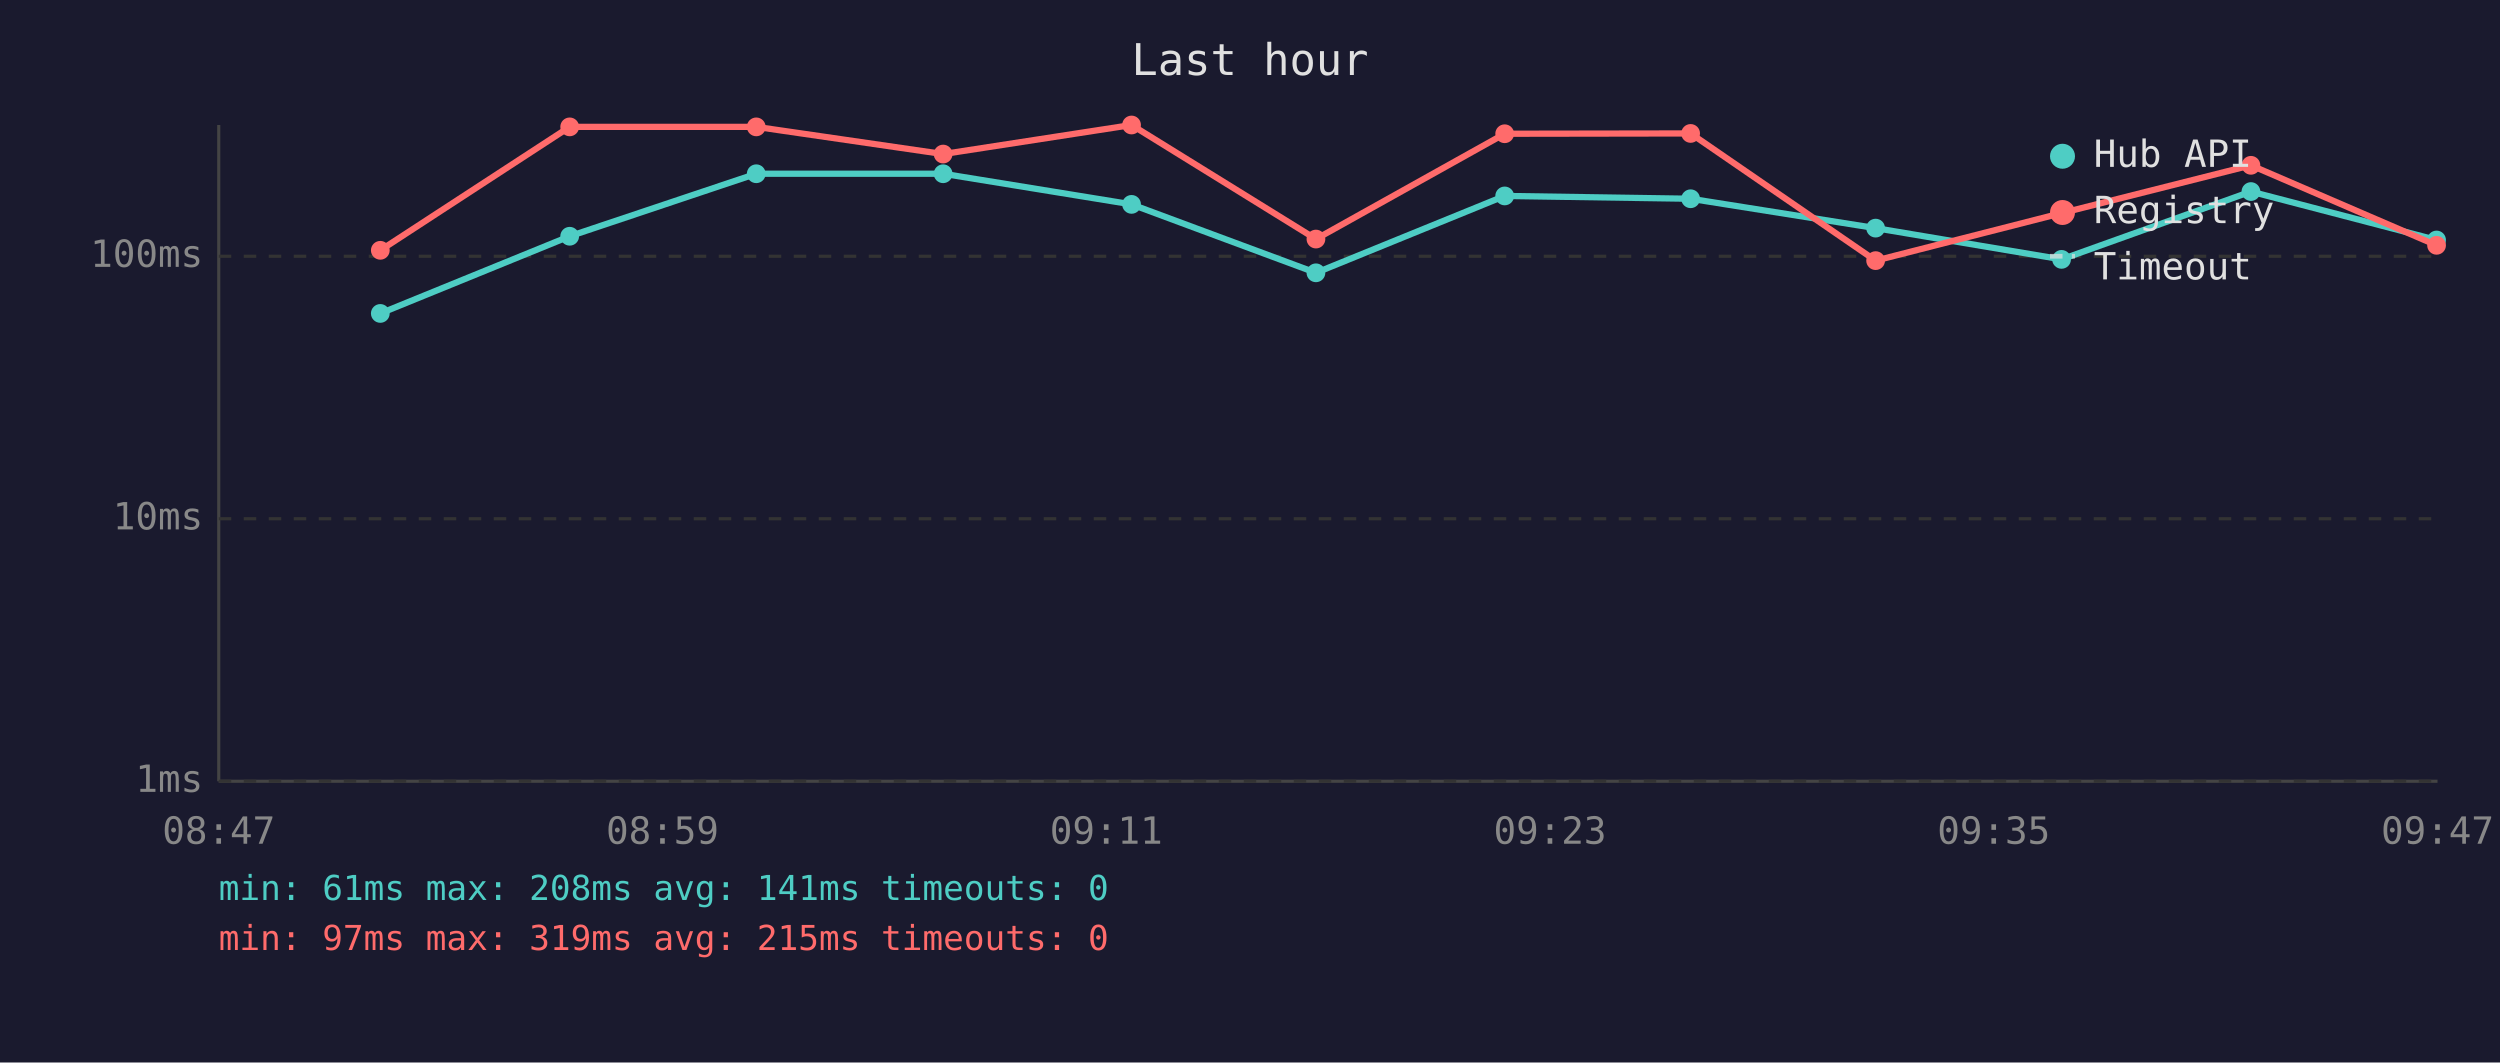
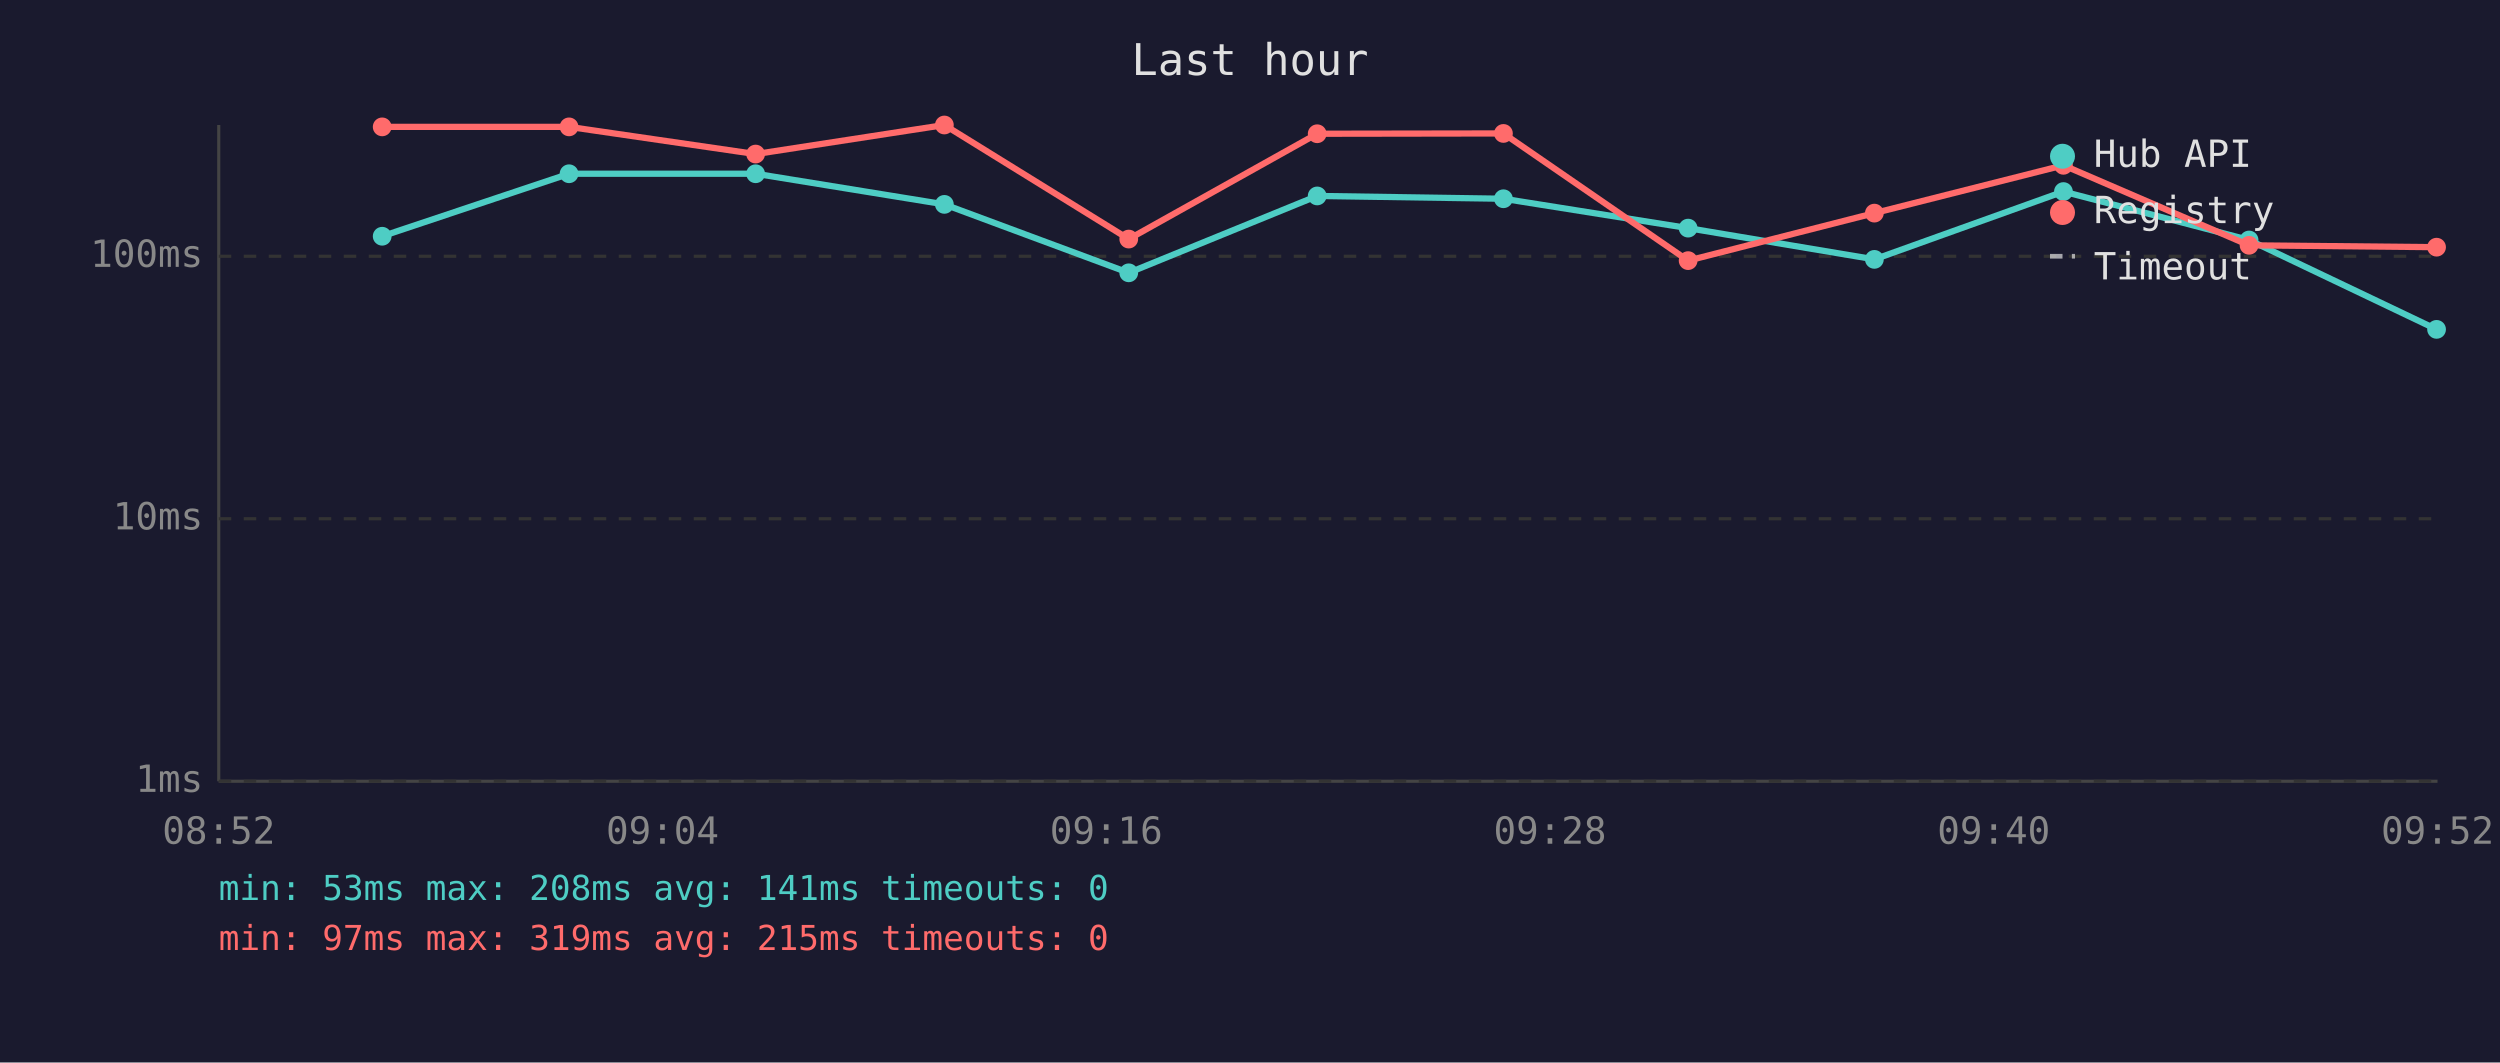
<svg xmlns="http://www.w3.org/2000/svg" viewBox="0 0 800 340" font-family="monospace" font-size="12">
  <rect width="800" height="340" fill="#1a1a2e" />
  <text x="400" y="24" fill="#e0e0e0" font-size="14" text-anchor="middle">Last hour</text>
  <line x1="70" y1="40" x2="70" y2="250" stroke="#444" stroke-width="1" />
  <line x1="70" y1="250" x2="780" y2="250" stroke="#444" stroke-width="1" />
  <line x1="70" y1="250" x2="780" y2="250" stroke="#333" stroke-width="1" stroke-dasharray="4" />
  <text x="65" y="250" fill="#888" text-anchor="end" dominant-baseline="middle">1ms</text>
  <line x1="70" y1="166" x2="780" y2="166" stroke="#333" stroke-width="1" stroke-dasharray="4" />
  <text x="65" y="166" fill="#888" text-anchor="end" dominant-baseline="middle">10ms</text>
  <line x1="70" y1="82" x2="780" y2="82" stroke="#333" stroke-width="1" stroke-dasharray="4" />
  <text x="65" y="82" fill="#888" text-anchor="end" dominant-baseline="middle">100ms</text>
-   <text x="70" y="270" fill="#888" text-anchor="middle">08:47</text>
-   <text x="212" y="270" fill="#888" text-anchor="middle">08:59</text>
-   <text x="354" y="270" fill="#888" text-anchor="middle">09:11</text>
-   <text x="496" y="270" fill="#888" text-anchor="middle">09:23</text>
-   <text x="638" y="270" fill="#888" text-anchor="middle">09:35</text>
-   <text x="780" y="270" fill="#888" text-anchor="middle">09:47</text>
-   <polyline points="121.7,100.3 182.3,75.6 242.0,55.6 301.8,55.6 362.1,65.4 421.1,87.3 481.5,62.7 541.0,63.6 600.2,73.0 659.7,83.0 720.3,61.3 779.7,76.8" fill="none" stroke="#4ecdc4" stroke-width="2" opacity="1" />
-   <circle cx="121.7" cy="100.3" r="3" fill="#4ecdc4" />
-   <circle cx="182.3" cy="75.6" r="3" fill="#4ecdc4" />
-   <circle cx="242.0" cy="55.6" r="3" fill="#4ecdc4" />
-   <circle cx="301.8" cy="55.6" r="3" fill="#4ecdc4" />
-   <circle cx="362.1" cy="65.4" r="3" fill="#4ecdc4" />
-   <circle cx="421.1" cy="87.3" r="3" fill="#4ecdc4" />
-   <circle cx="481.5" cy="62.7" r="3" fill="#4ecdc4" />
-   <circle cx="541.0" cy="63.6" r="3" fill="#4ecdc4" />
-   <circle cx="600.2" cy="73.0" r="3" fill="#4ecdc4" />
-   <circle cx="659.7" cy="83.0" r="3" fill="#4ecdc4" />
-   <circle cx="720.3" cy="61.3" r="3" fill="#4ecdc4" />
-   <circle cx="779.7" cy="76.8" r="3" fill="#4ecdc4" />
-   <polyline points="121.7,80.1 182.3,40.6 242.0,40.6 301.8,49.3 362.1,40.0 421.1,76.5 481.5,42.8 541.0,42.7 600.2,83.4 659.7,68.2 720.3,52.9 779.7,78.5" fill="none" stroke="#ff6b6b" stroke-width="2" opacity="1" />
-   <circle cx="121.7" cy="80.1" r="3" fill="#ff6b6b" />
-   <circle cx="182.3" cy="40.6" r="3" fill="#ff6b6b" />
-   <circle cx="242.0" cy="40.6" r="3" fill="#ff6b6b" />
-   <circle cx="301.8" cy="49.3" r="3" fill="#ff6b6b" />
-   <circle cx="362.1" cy="40.0" r="3" fill="#ff6b6b" />
-   <circle cx="421.1" cy="76.5" r="3" fill="#ff6b6b" />
-   <circle cx="481.5" cy="42.8" r="3" fill="#ff6b6b" />
-   <circle cx="541.0" cy="42.7" r="3" fill="#ff6b6b" />
-   <circle cx="600.2" cy="83.4" r="3" fill="#ff6b6b" />
-   <circle cx="659.7" cy="68.2" r="3" fill="#ff6b6b" />
-   <circle cx="720.3" cy="52.9" r="3" fill="#ff6b6b" />
-   <circle cx="779.7" cy="78.5" r="3" fill="#ff6b6b" />
+   <text x="70" y="270" fill="#888" text-anchor="middle">08:52</text>
+   <text x="212" y="270" fill="#888" text-anchor="middle">09:04</text>
+   <text x="354" y="270" fill="#888" text-anchor="middle">09:16</text>
+   <text x="496" y="270" fill="#888" text-anchor="middle">09:28</text>
+   <text x="638" y="270" fill="#888" text-anchor="middle">09:40</text>
+   <text x="780" y="270" fill="#888" text-anchor="middle">09:52</text>
+   <polyline points="122.3,75.6 182.1,55.6 241.8,55.6 302.2,65.4 361.2,87.3 421.5,62.7 481.1,63.6 540.2,73.0 599.8,83.0 660.3,61.3 719.7,76.8 779.7,105.4" fill="none" stroke="#4ecdc4" stroke-width="2" opacity="1" />
+   <circle cx="122.3" cy="75.6" r="3" fill="#4ecdc4" />
+   <circle cx="182.1" cy="55.6" r="3" fill="#4ecdc4" />
+   <circle cx="241.8" cy="55.6" r="3" fill="#4ecdc4" />
+   <circle cx="302.2" cy="65.4" r="3" fill="#4ecdc4" />
+   <circle cx="361.2" cy="87.3" r="3" fill="#4ecdc4" />
+   <circle cx="421.5" cy="62.7" r="3" fill="#4ecdc4" />
+   <circle cx="481.1" cy="63.6" r="3" fill="#4ecdc4" />
+   <circle cx="540.2" cy="73.0" r="3" fill="#4ecdc4" />
+   <circle cx="599.8" cy="83.0" r="3" fill="#4ecdc4" />
+   <circle cx="660.3" cy="61.3" r="3" fill="#4ecdc4" />
+   <circle cx="719.7" cy="76.8" r="3" fill="#4ecdc4" />
+   <circle cx="779.7" cy="105.4" r="3" fill="#4ecdc4" />
+   <polyline points="122.3,40.6 182.1,40.6 241.8,49.3 302.2,40.0 361.2,76.5 421.5,42.8 481.1,42.7 540.2,83.4 599.8,68.2 660.3,52.9 719.7,78.5 779.7,79.1" fill="none" stroke="#ff6b6b" stroke-width="2" opacity="1" />
+   <circle cx="122.3" cy="40.6" r="3" fill="#ff6b6b" />
+   <circle cx="182.1" cy="40.6" r="3" fill="#ff6b6b" />
+   <circle cx="241.8" cy="49.3" r="3" fill="#ff6b6b" />
+   <circle cx="302.2" cy="40.0" r="3" fill="#ff6b6b" />
+   <circle cx="361.2" cy="76.5" r="3" fill="#ff6b6b" />
+   <circle cx="421.5" cy="42.8" r="3" fill="#ff6b6b" />
+   <circle cx="481.1" cy="42.7" r="3" fill="#ff6b6b" />
+   <circle cx="540.2" cy="83.4" r="3" fill="#ff6b6b" />
+   <circle cx="599.8" cy="68.2" r="3" fill="#ff6b6b" />
+   <circle cx="660.3" cy="52.9" r="3" fill="#ff6b6b" />
+   <circle cx="719.7" cy="78.5" r="3" fill="#ff6b6b" />
+   <circle cx="779.7" cy="79.1" r="3" fill="#ff6b6b" />
  <circle cx="660" cy="50" r="4" fill="#4ecdc4" />
  <text x="670" y="50" fill="#e0e0e0" dominant-baseline="middle">Hub API</text>
  <circle cx="660" cy="68" r="4" fill="#ff6b6b" />
  <text x="670" y="68" fill="#e0e0e0" dominant-baseline="middle">Registry</text>
  <line x1="656" y1="82" x2="664" y2="82" stroke="#e0e0e0" stroke-width="1.5" stroke-dasharray="4,3" opacity="0.7" />
  <text x="670" y="86" fill="#e0e0e0" dominant-baseline="middle">Timeout</text>
-   <text x="70" y="288" fill="#4ecdc4" font-size="11">min: 61ms  max: 208ms  avg: 141ms  timeouts: 0</text>
+   <text x="70" y="288" fill="#4ecdc4" font-size="11">min: 53ms  max: 208ms  avg: 141ms  timeouts: 0</text>
  <text x="70" y="304" fill="#ff6b6b" font-size="11">min: 97ms  max: 319ms  avg: 215ms  timeouts: 0</text>
</svg>
